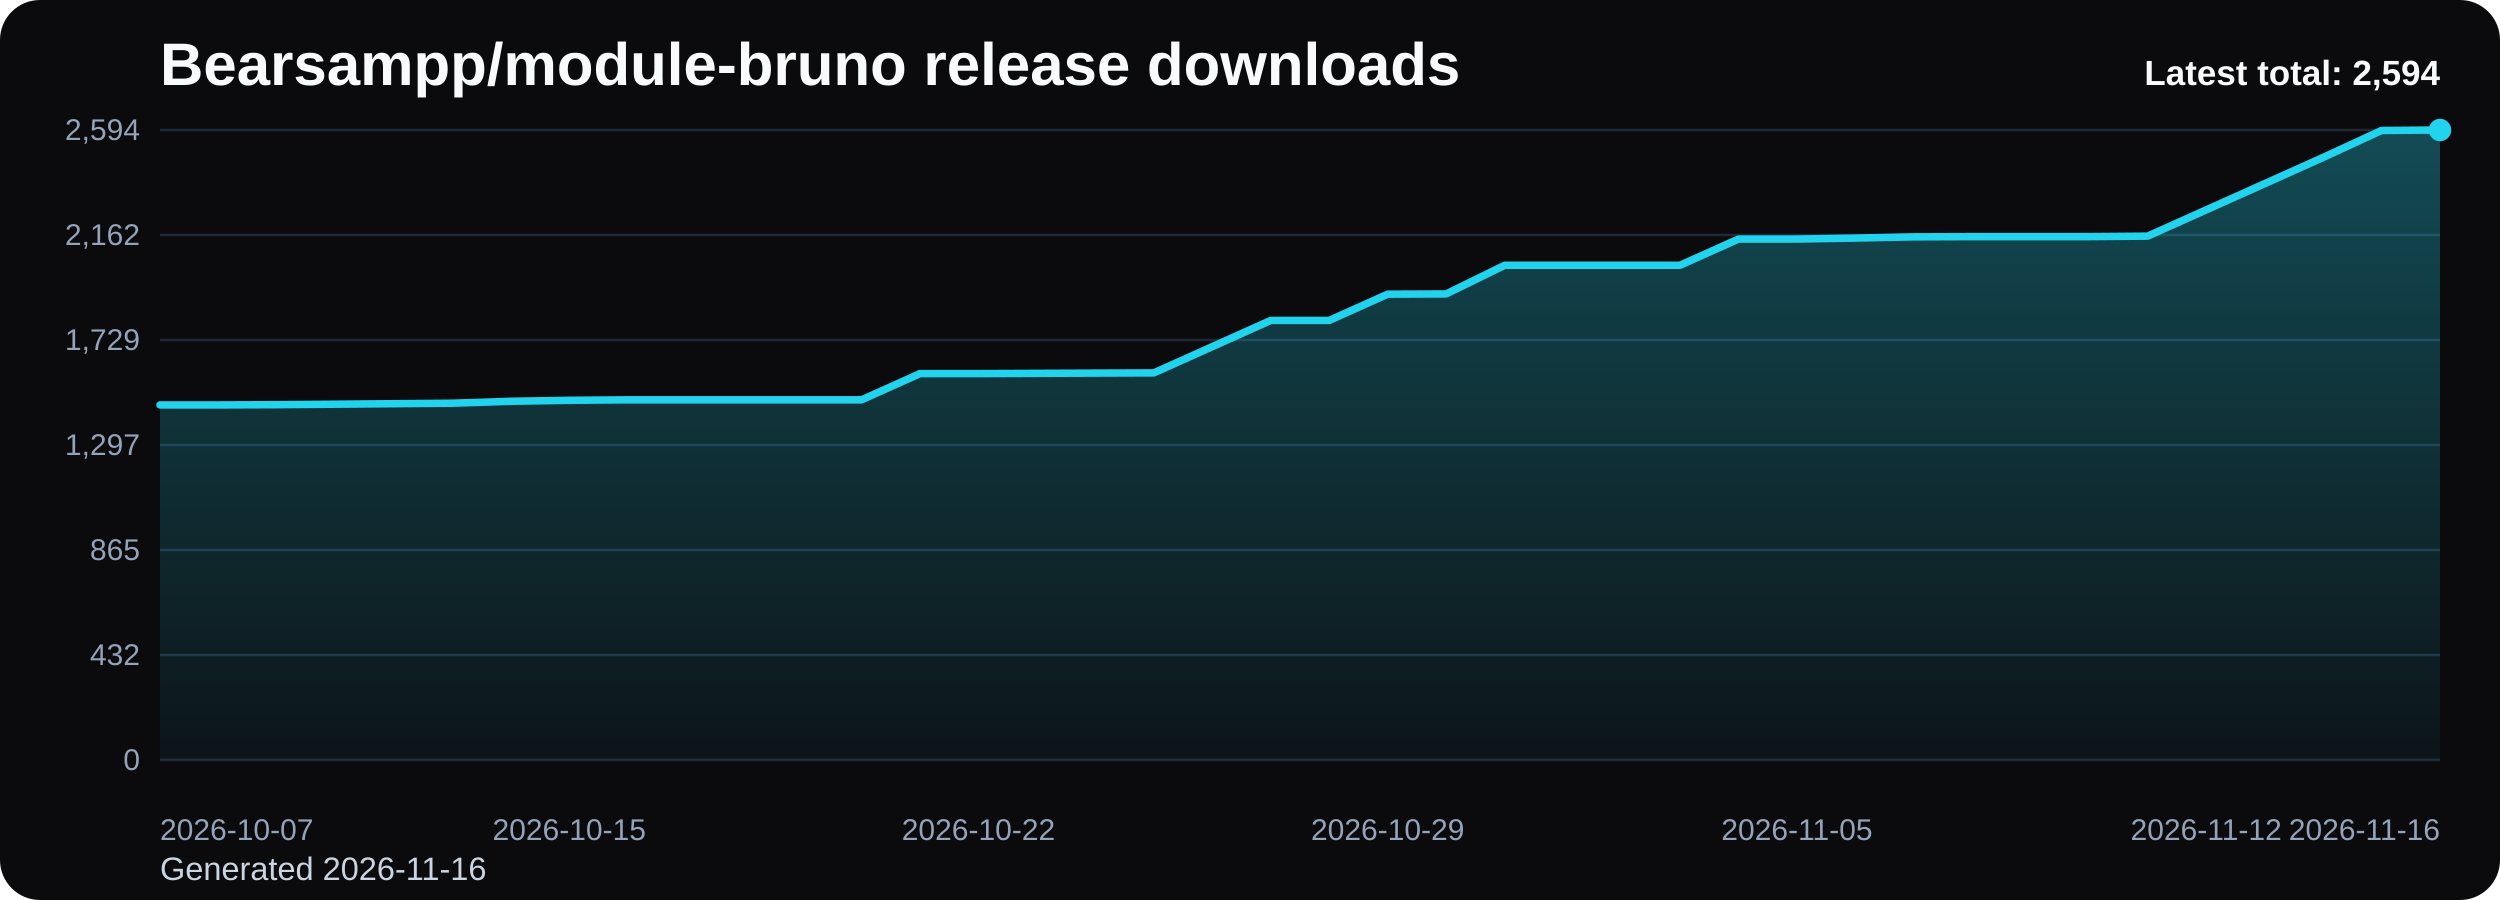
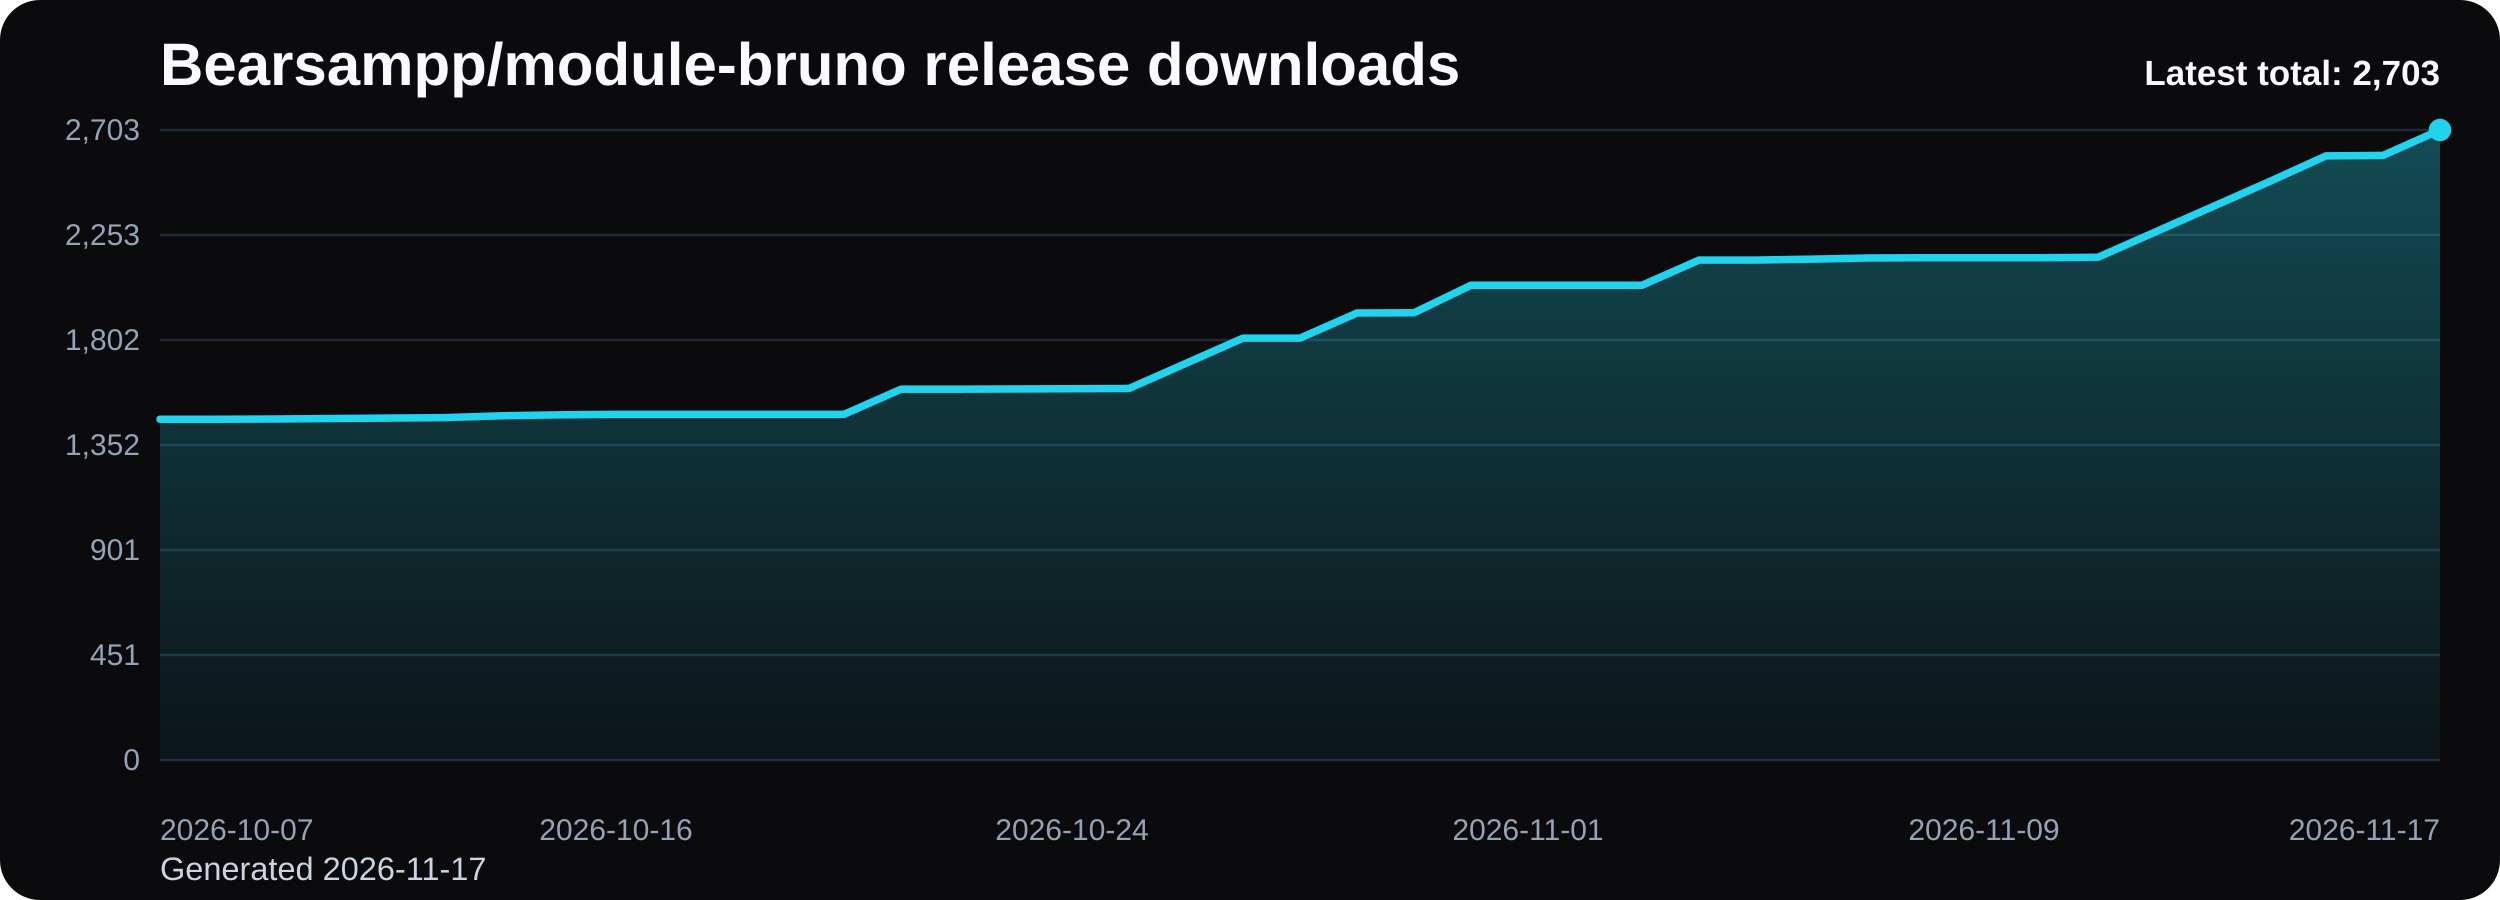
<svg xmlns="http://www.w3.org/2000/svg" viewBox="0 0 1000 360" role="img" aria-label="Bearsampp/module-bruno release downloads chart">
  <defs>
    <linearGradient id="fill-total-trend-black" x1="0" y1="0" x2="0" y2="1">
      <stop offset="0%" stop-color="#22d3ee" stop-opacity="0.32" />
      <stop offset="100%" stop-color="#22d3ee" stop-opacity="0.05" />
    </linearGradient>
    <style>
      .bg { fill: #0b0b0d; }
      .title { font: 700 24px Arial, sans-serif; fill: #f8fafc; }
      .sub { font: 400 13px Arial, sans-serif; fill: #cbd5e1; }
      .grid { stroke: #1f2937; stroke-width: 1; }
      .axis { font: 400 12px Arial, sans-serif; fill: #94a3b8; }
      .line { fill: none; stroke: #22d3ee; stroke-width: 3; stroke-linecap: round; stroke-linejoin: round; }
      .dot { fill: #22d3ee; }
      .value { font: 600 11px Arial, sans-serif; fill: #cbd5e1; }
      .latest { font: 700 14px Arial, sans-serif; fill: #f8fafc; }
    </style>
  </defs>
  <rect class="bg" x="0" y="0" width="1000" height="360" rx="16" />
  <text class="title" x="64" y="34">Bearsampp/module-bruno release downloads</text>
-   <text class="sub" x="64" y="352">Generated 2026-11-16</text>
+   <text class="sub" x="64" y="352">Generated 2026-11-17</text>
  <line x1="64" y1="52.00" x2="976" y2="52.00" class="grid" />
-   <text x="56" y="56.00" text-anchor="end" class="axis">2,594</text>
+   <text x="56" y="56.00" text-anchor="end" class="axis">2,703</text>
  <line x1="64" y1="94.00" x2="976" y2="94.00" class="grid" />
-   <text x="56" y="98.00" text-anchor="end" class="axis">2,162</text>
+   <text x="56" y="98.00" text-anchor="end" class="axis">2,253</text>
  <line x1="64" y1="136.00" x2="976" y2="136.00" class="grid" />
-   <text x="56" y="140.00" text-anchor="end" class="axis">1,729</text>
+   <text x="56" y="140.00" text-anchor="end" class="axis">1,802</text>
  <line x1="64" y1="178.00" x2="976" y2="178.00" class="grid" />
-   <text x="56" y="182.00" text-anchor="end" class="axis">1,297</text>
+   <text x="56" y="182.00" text-anchor="end" class="axis">1,352</text>
  <line x1="64" y1="220.00" x2="976" y2="220.00" class="grid" />
-   <text x="56" y="224.00" text-anchor="end" class="axis">865</text>
+   <text x="56" y="224.00" text-anchor="end" class="axis">901</text>
  <line x1="64" y1="262.00" x2="976" y2="262.00" class="grid" />
-   <text x="56" y="266.00" text-anchor="end" class="axis">432</text>
+   <text x="56" y="266.00" text-anchor="end" class="axis">451</text>
  <line x1="64" y1="304.00" x2="976" y2="304.00" class="grid" />
  <text x="56" y="308.00" text-anchor="end" class="axis">0</text>
-   <path d="M 64.00 304 L 64.00 161.97 L 87.38 161.97 L 110.77 161.87 L 134.15 161.68 L 157.54 161.48 L 180.92 161.29 L 204.31 160.51 L 227.69 160.12 L 251.08 159.93 L 274.46 159.93 L 297.85 159.93 L 321.23 159.93 L 344.62 159.93 L 368.00 149.44 L 391.38 149.44 L 414.77 149.34 L 438.15 149.24 L 461.54 149.15 L 484.92 138.66 L 508.31 128.16 L 531.69 128.16 L 555.08 117.67 L 578.46 117.57 L 601.85 106.11 L 625.23 106.11 L 648.62 106.11 L 672.00 106.11 L 695.38 95.62 L 718.77 95.62 L 742.15 95.23 L 765.54 94.74 L 788.92 94.65 L 812.31 94.65 L 835.69 94.65 L 859.08 94.45 L 882.46 83.96 L 905.85 73.47 L 929.23 62.98 L 952.62 52.19 L 976.00 52.00 L 976.00 304 Z" fill="url(#fill-total-trend-black)" />
-   <polyline class="line" points="64.00,161.97 87.38,161.97 110.77,161.87 134.15,161.68 157.54,161.48 180.92,161.29 204.31,160.51 227.69,160.12 251.08,159.93 274.46,159.93 297.85,159.93 321.23,159.93 344.62,159.93 368.00,149.44 391.38,149.44 414.77,149.34 438.15,149.24 461.54,149.15 484.92,138.66 508.31,128.16 531.69,128.16 555.08,117.67 578.46,117.57 601.85,106.11 625.23,106.11 648.62,106.11 672.00,106.11 695.38,95.62 718.77,95.62 742.15,95.23 765.54,94.74 788.92,94.65 812.31,94.65 835.69,94.65 859.08,94.45 882.46,83.96 905.85,73.47 929.23,62.98 952.62,52.19 976.00,52.00" />
+   <path d="M 64.00 304 L 64.00 167.70 L 86.80 167.70 L 109.60 167.60 L 132.40 167.42 L 155.20 167.23 L 178.00 167.05 L 200.80 166.30 L 223.60 165.93 L 246.40 165.74 L 269.20 165.74 L 292.00 165.74 L 314.80 165.74 L 337.60 165.74 L 360.40 155.67 L 383.20 155.67 L 406.00 155.58 L 428.80 155.49 L 451.60 155.39 L 474.40 145.32 L 497.20 135.25 L 520.00 135.25 L 542.80 125.19 L 565.60 125.09 L 588.40 114.09 L 611.20 114.09 L 634.00 114.09 L 656.80 114.09 L 679.60 104.02 L 702.40 104.02 L 725.20 103.65 L 748.00 103.18 L 770.80 103.09 L 793.60 103.09 L 816.40 103.09 L 839.20 102.90 L 862.00 92.83 L 884.80 82.77 L 907.60 72.70 L 930.40 62.35 L 953.20 62.16 L 976.00 52.00 L 976.00 304 Z" fill="url(#fill-total-trend-black)" />
+   <polyline class="line" points="64.00,167.70 86.80,167.70 109.60,167.60 132.40,167.42 155.20,167.23 178.00,167.05 200.80,166.30 223.60,165.93 246.40,165.74 269.20,165.74 292.00,165.74 314.80,165.74 337.60,165.74 360.40,155.67 383.20,155.67 406.00,155.58 428.80,155.49 451.60,155.39 474.40,145.32 497.20,135.25 520.00,135.25 542.80,125.19 565.60,125.09 588.40,114.09 611.20,114.09 634.00,114.09 656.80,114.09 679.60,104.02 702.40,104.02 725.20,103.65 748.00,103.18 770.80,103.09 793.60,103.09 816.40,103.09 839.20,102.90 862.00,92.83 884.80,82.77 907.60,72.70 930.40,62.35 953.20,62.16 976.00,52.00" />
  <circle class="dot" cx="976.00" cy="52.00" r="4.5" />
  <text class="axis" x="64.00" y="336" text-anchor="start">2026-10-07</text>
-   <text class="axis" x="227.69" y="336" text-anchor="middle">2026-10-15</text>
-   <text class="axis" x="391.38" y="336" text-anchor="middle">2026-10-22</text>
-   <text class="axis" x="555.08" y="336" text-anchor="middle">2026-10-29</text>
-   <text class="axis" x="718.77" y="336" text-anchor="middle">2026-11-05</text>
-   <text class="axis" x="882.46" y="336" text-anchor="middle">2026-11-12</text>
-   <text class="axis" x="976.00" y="336" text-anchor="end">2026-11-16</text>
-   <text class="latest" x="976" y="34" text-anchor="end">Latest total: 2,594</text>
+   <text class="axis" x="246.40" y="336" text-anchor="middle">2026-10-16</text>
+   <text class="axis" x="428.80" y="336" text-anchor="middle">2026-10-24</text>
+   <text class="axis" x="611.20" y="336" text-anchor="middle">2026-11-01</text>
+   <text class="axis" x="793.60" y="336" text-anchor="middle">2026-11-09</text>
+   <text class="axis" x="976.00" y="336" text-anchor="end">2026-11-17</text>
+   <text class="latest" x="976" y="34" text-anchor="end">Latest total: 2,703</text>
</svg>
